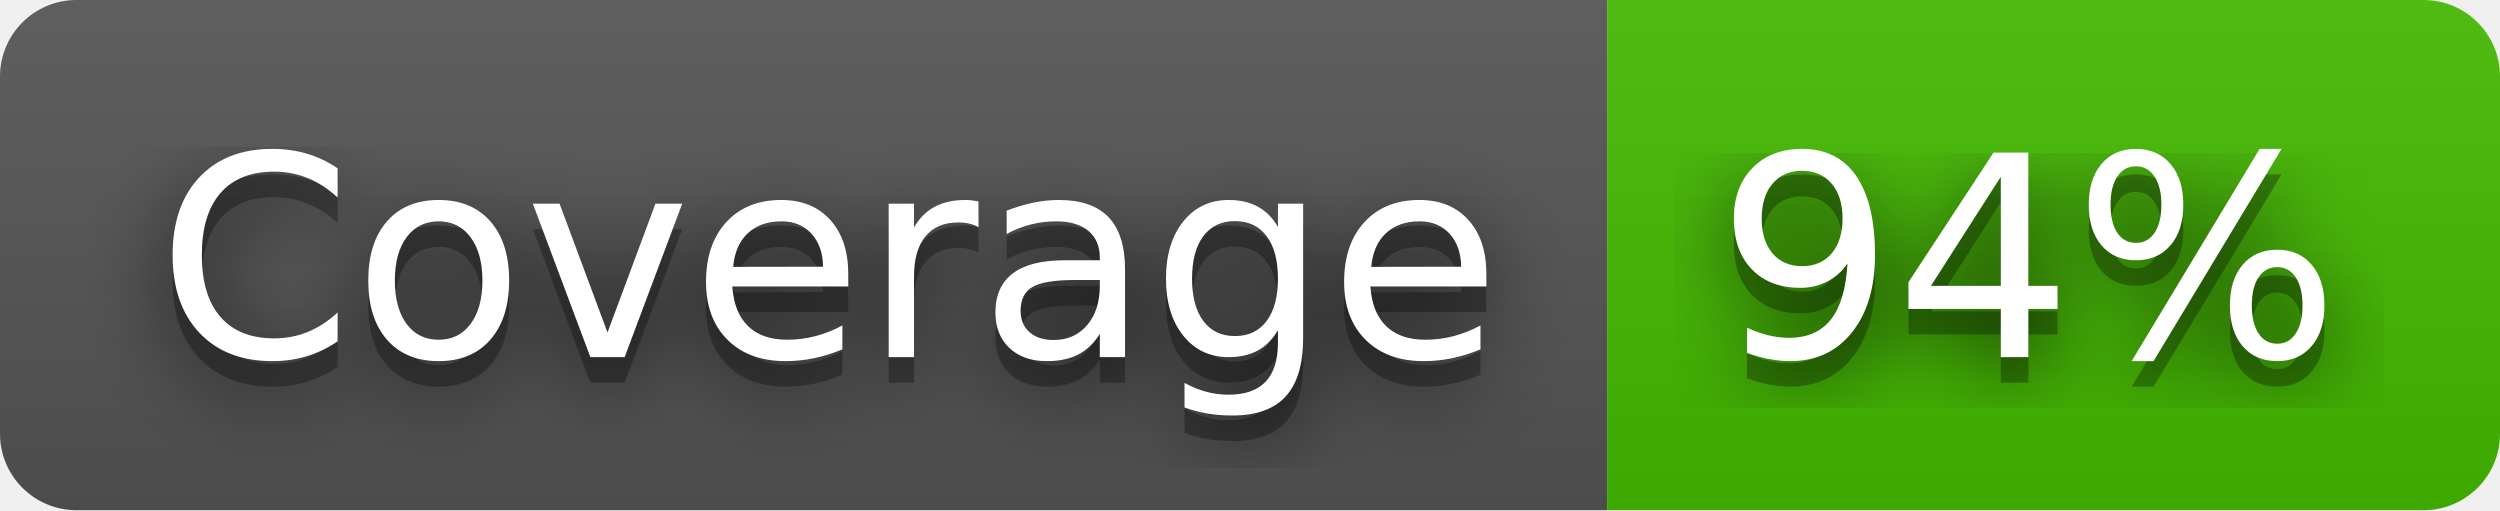
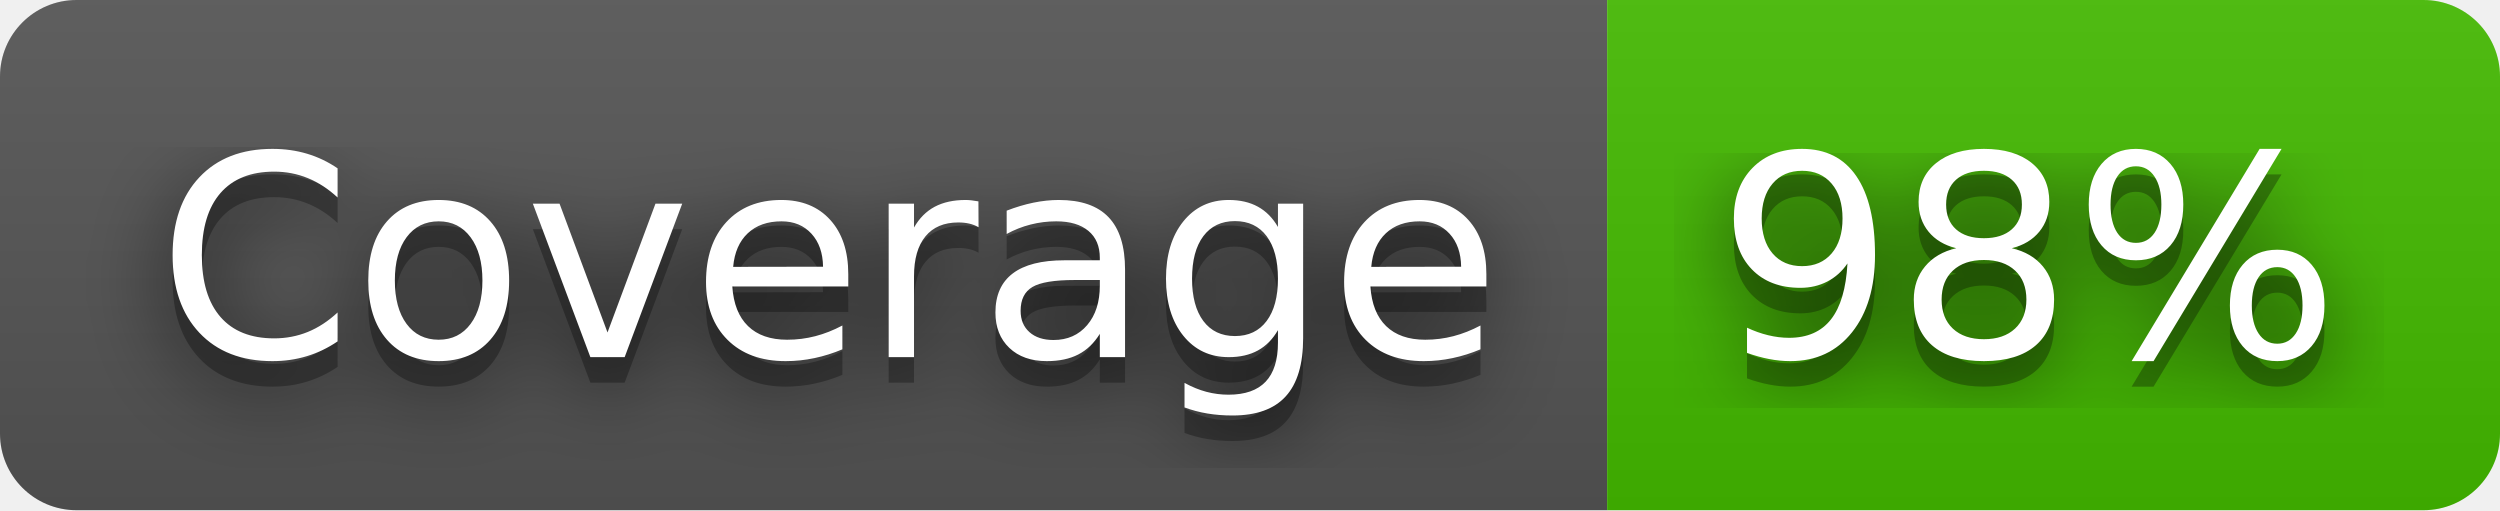
- <svg xmlns="http://www.w3.org/2000/svg" width="98" height="20" role="img" aria-label="Coverage: 94%">
+ <svg xmlns="http://www.w3.org/2000/svg" width="98" height="20" role="img" aria-label="Coverage: 98%">
  <filter id="blur">
    <feGaussianBlur stdDeviation="16" />
  </filter>
  <linearGradient id="s" x2="0" y2="100%">
    <stop offset="0" stop-color="#bbb" stop-opacity=".1" />
    <stop offset="1" stop-opacity=".1" />
  </linearGradient>
  <clipPath id="r">
    <rect width="98" height="20" rx="3" />
  </clipPath>
  <g clip-path="url(#r)">
    <rect width="63" height="20" fill="#555" />
    <rect x="63" width="35" height="20" fill="#4b0" />
    <rect width="98" height="20" fill="url(#s)" />
  </g>
  <g fill="#fff" text-anchor="middle" font-family="Verdana,Geneva,DejaVu Sans,sans-serif" text-rendering="geometricPrecision" font-size="110">
    <g transform="scale(.1)">
      <g aria-hidden="true" fill="#010101">
        <text x="325" y="150" fill-opacity=".8" filter="url(#blur)" textLength="530">Coverage</text>
        <text x="325" y="150" fill-opacity=".3" textLength="530">Coverage</text>
      </g>
      <text x="325" y="140" textLength="530">Coverage</text>
    </g>
    <g transform="scale(.1)">
      <g aria-hidden="true" fill="#010101">
-         <text x="795" y="150" fill-opacity=".8" filter="url(#blur)" textLength="250">94%</text>
-         <text x="795" y="150" fill-opacity=".3" textLength="250">94%</text>
+         <text x="795" y="150" fill-opacity=".8" filter="url(#blur)" textLength="250">98%</text>
+         <text x="795" y="150" fill-opacity=".3" textLength="250">98%</text>
      </g>
-       <text x="795" y="140" textLength="250">94%</text>
+       <text x="795" y="140" textLength="250">98%</text>
    </g>
  </g>
</svg>
